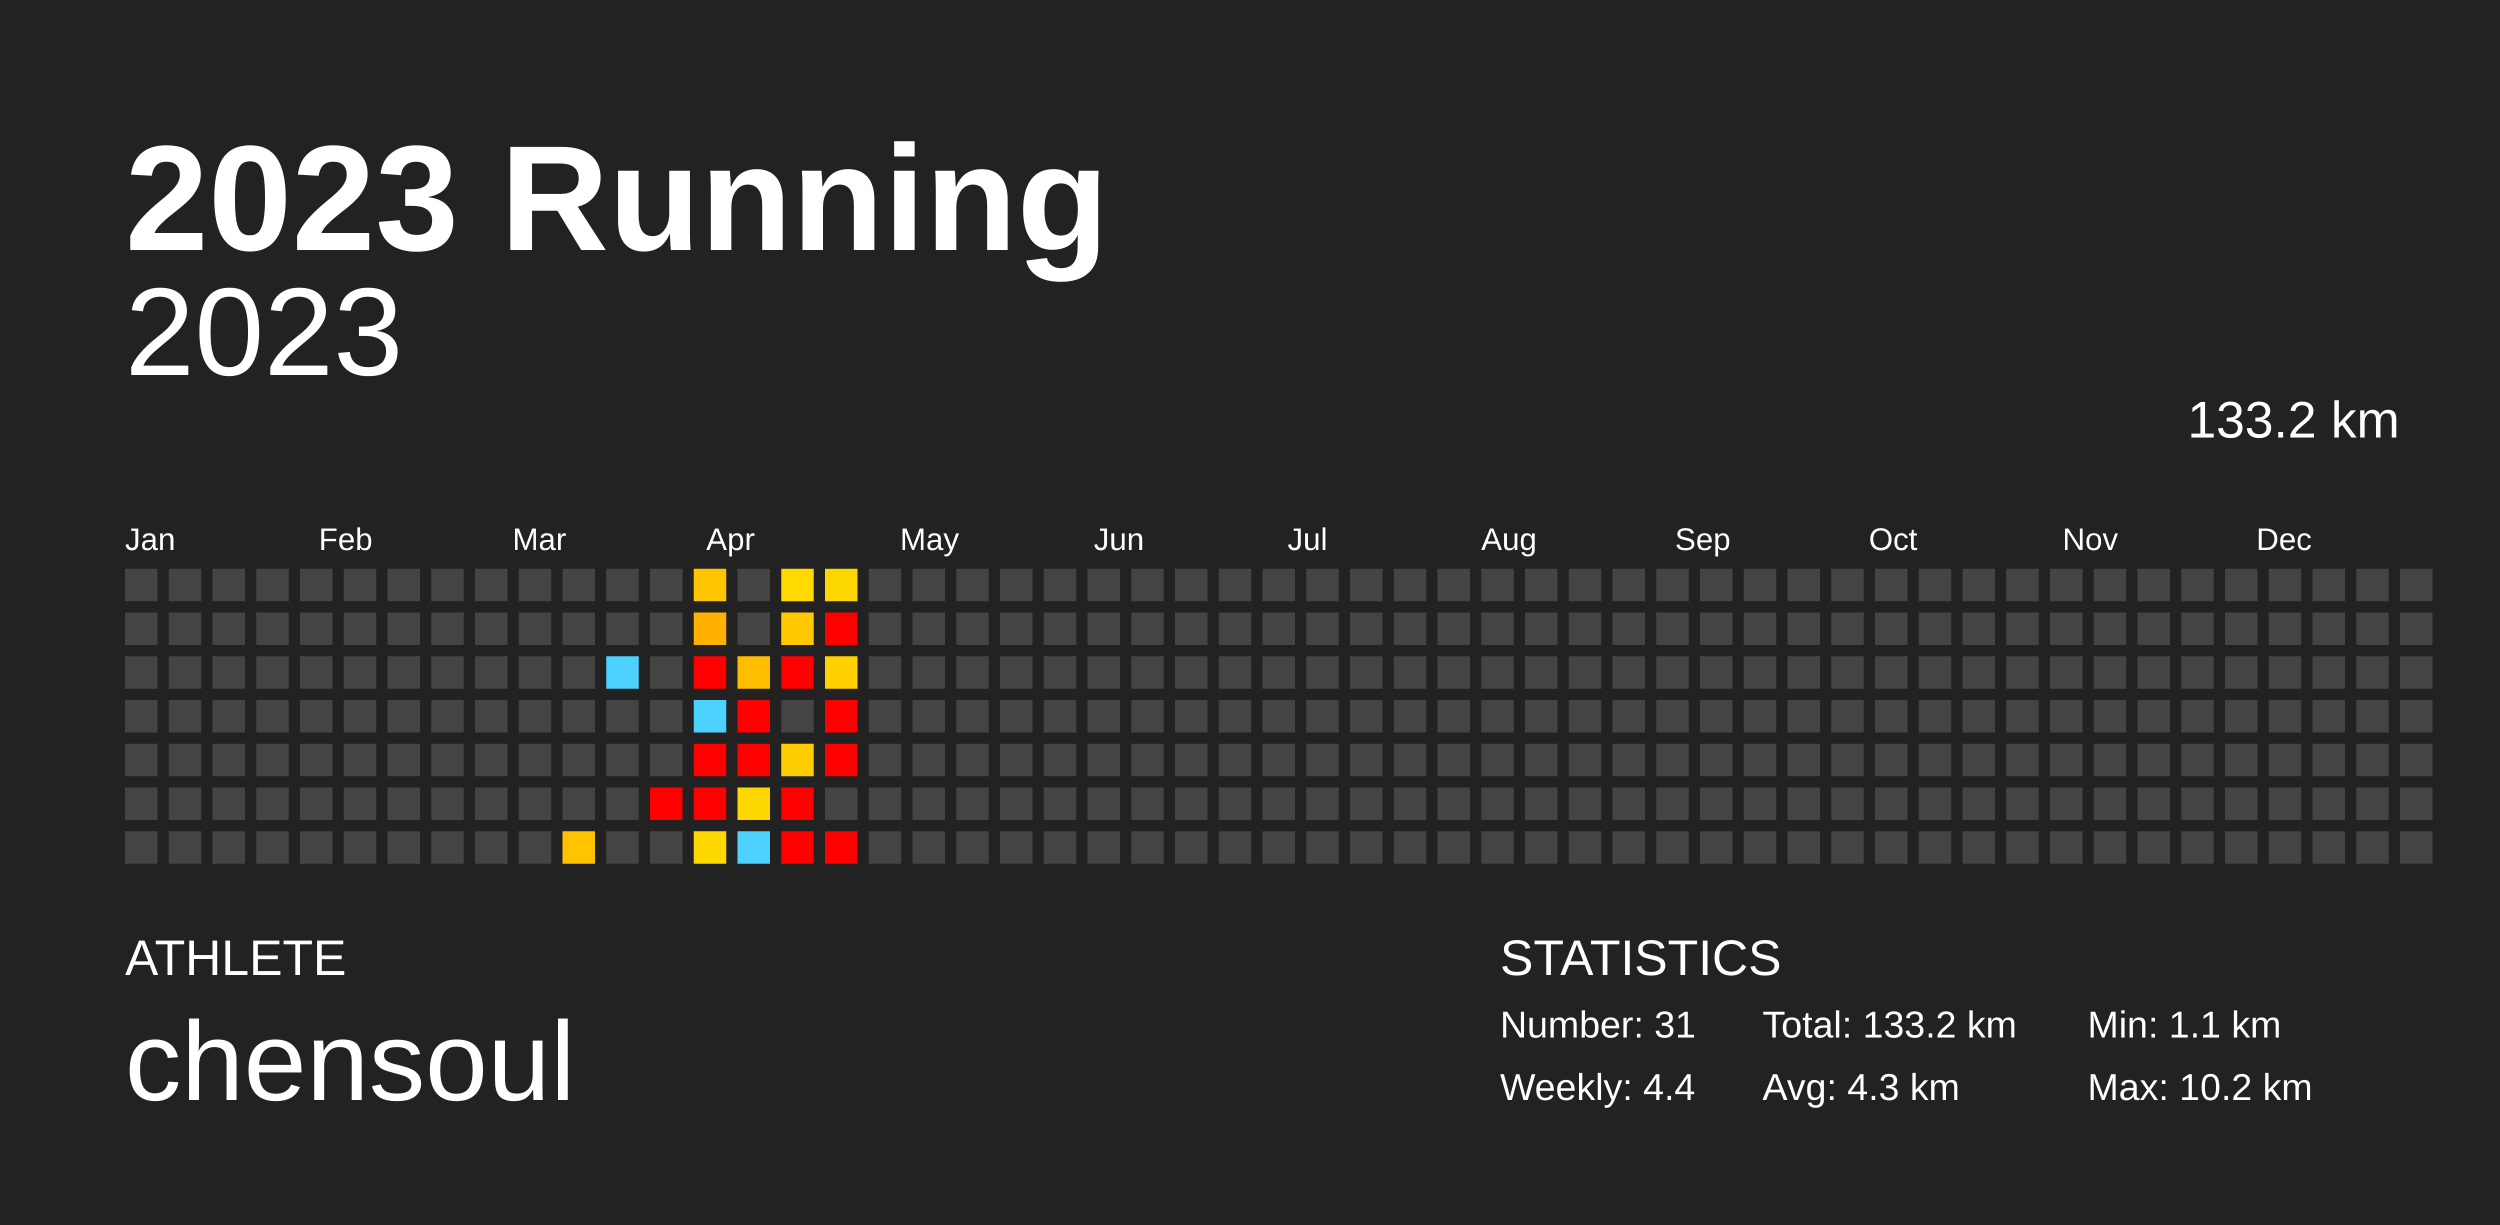
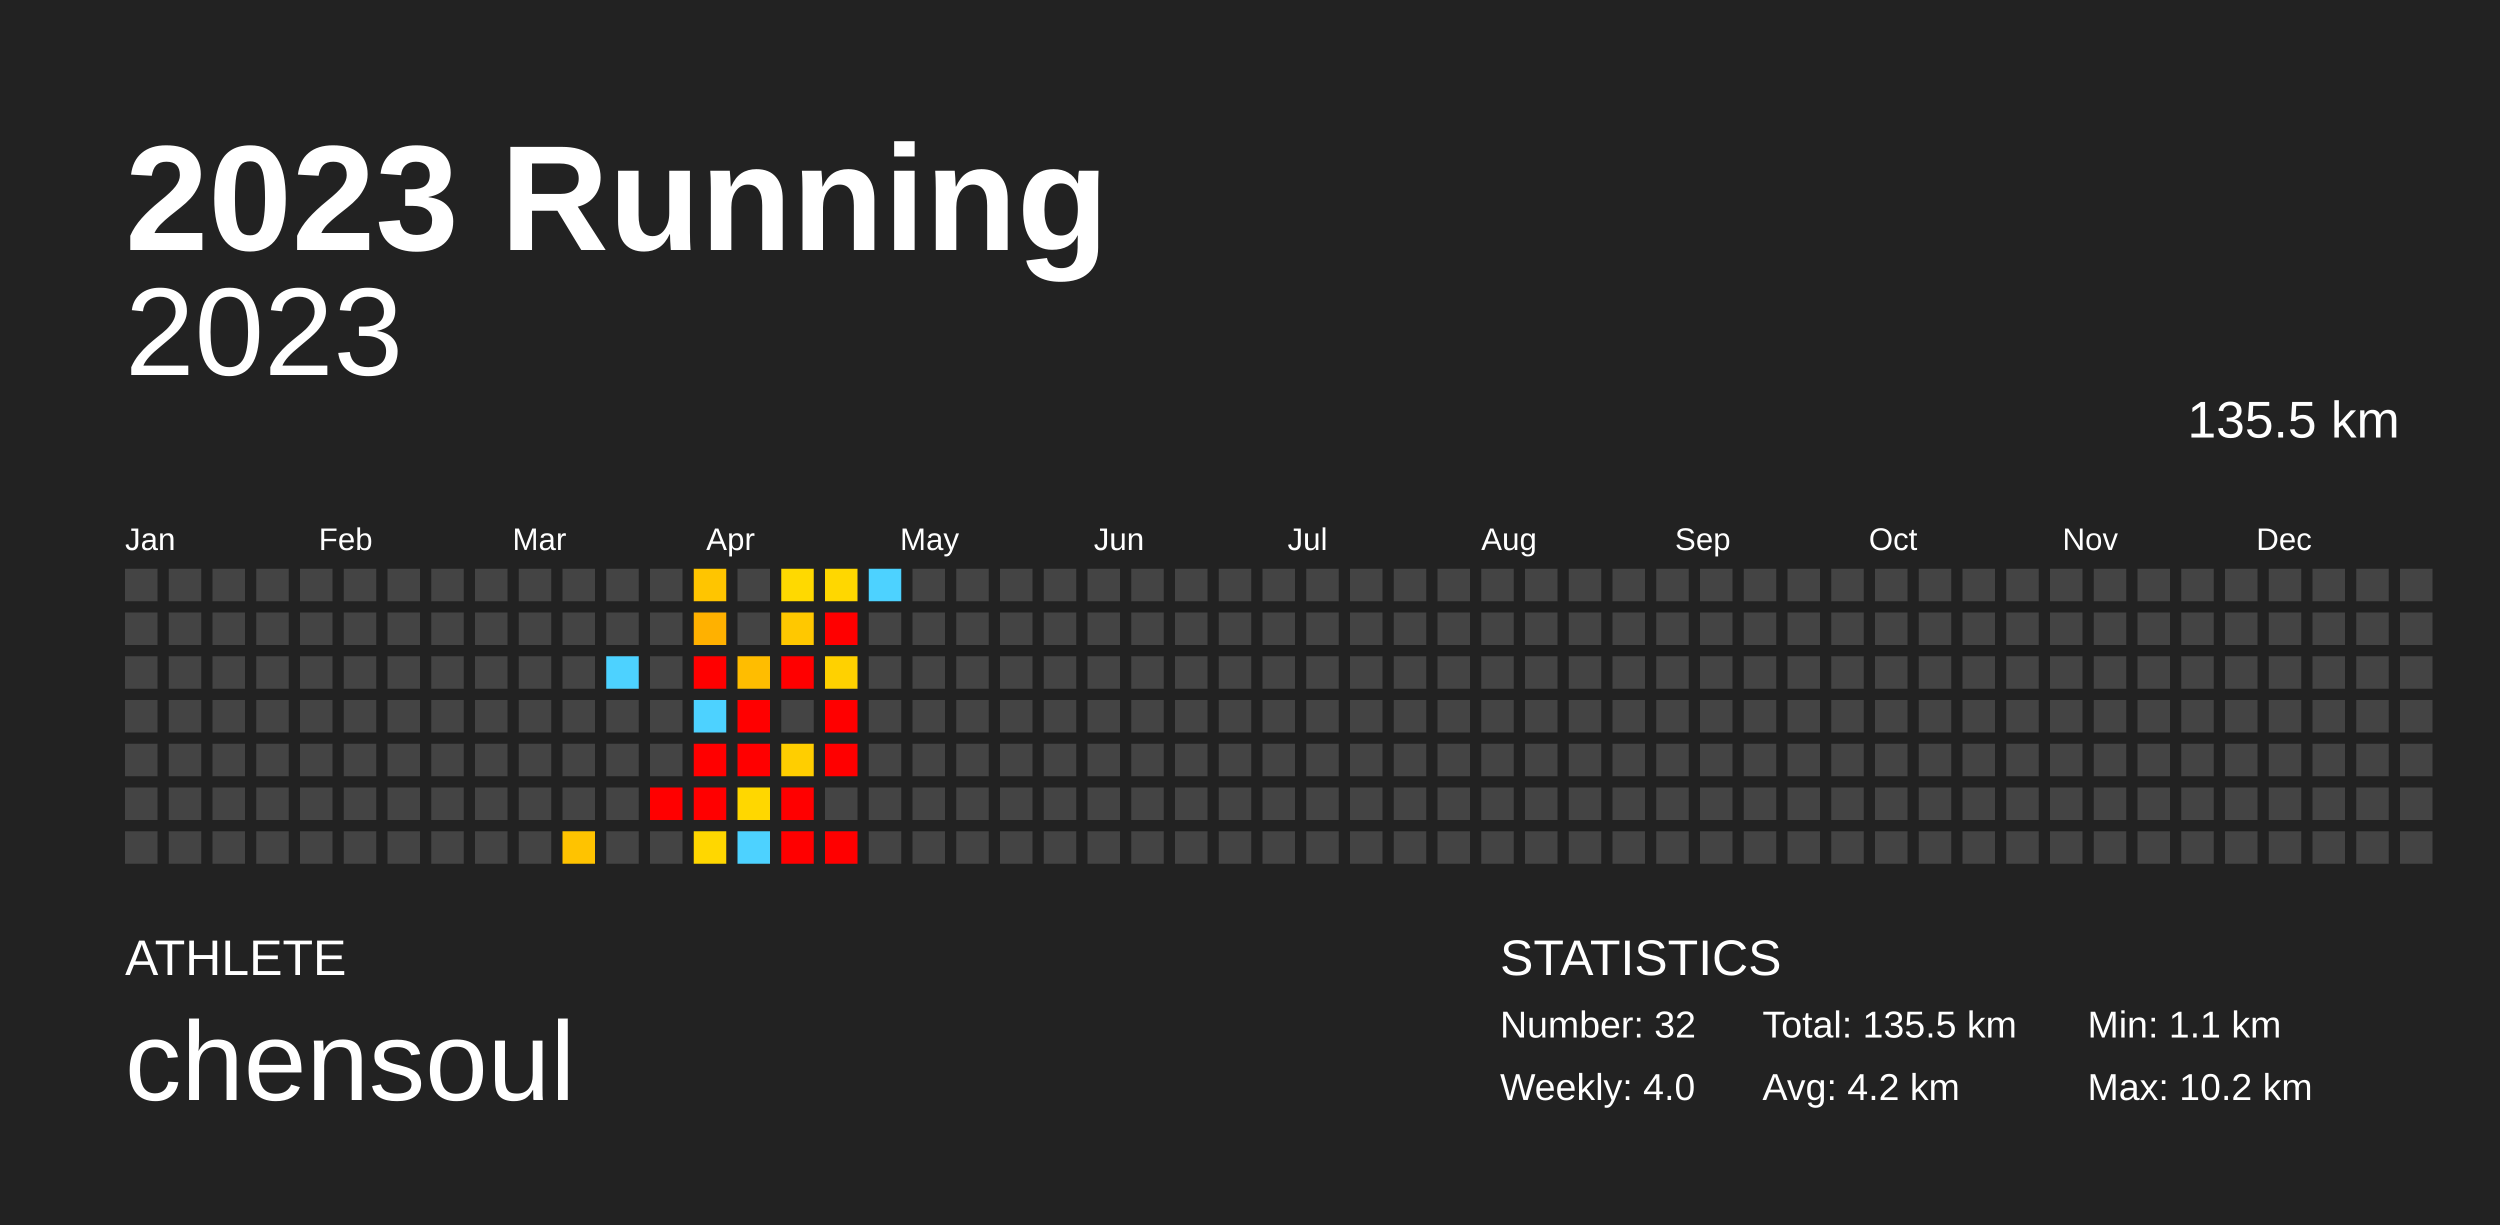
<svg xmlns="http://www.w3.org/2000/svg" baseProfile="full" height="98mm" version="1.1" viewBox="0,0,200,98" width="200mm">
  <defs />
  <rect fill="#222222" height="98" width="200" x="0" y="0" />
  <text fill="#FFFFFF" style="font-size:12px; font-family:Arial; font-weight:bold;" x="10" y="20">2023 Running</text>
  <text fill="#FFFFFF" style="font-size:4px; font-family:Arial" x="10" y="78">ATHLETE</text>
  <text fill="#FFFFFF" style="font-size:9px; font-family:Arial" x="10" y="88">chensoul</text>
  <text fill="#FFFFFF" style="font-size:4px; font-family:Arial" x="120" y="78">STATISTICS</text>
-   <text fill="#FFFFFF" style="font-size:3px; font-family:Arial" x="120" y="83">Number: 31</text>
-   <text fill="#FFFFFF" style="font-size:3px; font-family:Arial" x="120" y="88">Weekly: 4.4</text>
-   <text fill="#FFFFFF" style="font-size:3px; font-family:Arial" x="141" y="83">Total: 133.2 km</text>
-   <text fill="#FFFFFF" style="font-size:3px; font-family:Arial" x="141" y="88">Avg: 4.3 km</text>
+   <text fill="#FFFFFF" style="font-size:3px; font-family:Arial" x="120" y="83">Number: 32</text>
+   <text fill="#FFFFFF" style="font-size:3px; font-family:Arial" x="120" y="88">Weekly: 4.0</text>
+   <text fill="#FFFFFF" style="font-size:3px; font-family:Arial" x="141" y="83">Total: 135.5 km</text>
+   <text fill="#FFFFFF" style="font-size:3px; font-family:Arial" x="141" y="88">Avg: 4.2 km</text>
  <text fill="#FFFFFF" style="font-size:3px; font-family:Arial" x="167" y="83">Min: 1.1 km</text>
  <text fill="#FFFFFF" style="font-size:3px; font-family:Arial" x="167" y="88">Max: 10.2 km</text>
  <text alignment-baseline="hanging" fill="#FFFFFF" style="font-size:10.0px; font-family:Arial;" x="10" y="30">2023</text>
-   <text alignment-baseline="hanging" fill="#FFFFFF" style="font-size:4.125px; font-family:Arial;" x="175" y="35">133.2 km</text>
+   <text alignment-baseline="hanging" fill="#FFFFFF" style="font-size:4.125px; font-family:Arial;" x="175" y="35">135.5 km</text>
  <text fill="#FFFFFF" style="font-size:2.5px; font-family:Arial" x="10.0" y="44">Jan</text>
  <text fill="#FFFFFF" style="font-size:2.5px; font-family:Arial" x="25.5" y="44">Feb</text>
  <text fill="#FFFFFF" style="font-size:2.5px; font-family:Arial" x="41.0" y="44">Mar</text>
  <text fill="#FFFFFF" style="font-size:2.5px; font-family:Arial" x="56.5" y="44">Apr</text>
  <text fill="#FFFFFF" style="font-size:2.5px; font-family:Arial" x="72.0" y="44">May</text>
  <text fill="#FFFFFF" style="font-size:2.5px; font-family:Arial" x="87.5" y="44">Jun</text>
  <text fill="#FFFFFF" style="font-size:2.5px; font-family:Arial" x="103.0" y="44">Jul</text>
  <text fill="#FFFFFF" style="font-size:2.5px; font-family:Arial" x="118.5" y="44">Aug</text>
  <text fill="#FFFFFF" style="font-size:2.5px; font-family:Arial" x="134.0" y="44">Sep</text>
  <text fill="#FFFFFF" style="font-size:2.5px; font-family:Arial" x="149.5" y="44">Oct</text>
  <text fill="#FFFFFF" style="font-size:2.5px; font-family:Arial" x="165.0" y="44">Nov</text>
  <text fill="#FFFFFF" style="font-size:2.5px; font-family:Arial" x="180.5" y="44">Dec</text>
  <rect fill="#444444" height="2.6" width="2.6" x="10.0" y="45.5" />
  <rect fill="#444444" height="2.6" width="2.6" x="10.0" y="49.0" />
  <rect fill="#444444" height="2.6" width="2.6" x="10.0" y="52.5" />
  <rect fill="#444444" height="2.6" width="2.6" x="10.0" y="56.0" />
  <rect fill="#444444" height="2.6" width="2.6" x="10.0" y="59.5" />
  <rect fill="#444444" height="2.6" width="2.6" x="10.0" y="63.0" />
  <rect fill="#444444" height="2.6" width="2.6" x="10.0" y="66.5" />
  <rect fill="#444444" height="2.6" width="2.6" x="13.5" y="45.5" />
  <rect fill="#444444" height="2.6" width="2.6" x="13.5" y="49.0" />
  <rect fill="#444444" height="2.6" width="2.6" x="13.5" y="52.5" />
  <rect fill="#444444" height="2.6" width="2.6" x="13.5" y="56.0" />
  <rect fill="#444444" height="2.6" width="2.6" x="13.5" y="59.5" />
  <rect fill="#444444" height="2.6" width="2.6" x="13.5" y="63.0" />
  <rect fill="#444444" height="2.6" width="2.6" x="13.5" y="66.5" />
  <rect fill="#444444" height="2.6" width="2.6" x="17.0" y="45.5" />
  <rect fill="#444444" height="2.6" width="2.6" x="17.0" y="49.0" />
  <rect fill="#444444" height="2.6" width="2.6" x="17.0" y="52.5" />
  <rect fill="#444444" height="2.6" width="2.6" x="17.0" y="56.0" />
  <rect fill="#444444" height="2.6" width="2.6" x="17.0" y="59.5" />
  <rect fill="#444444" height="2.6" width="2.6" x="17.0" y="63.0" />
  <rect fill="#444444" height="2.6" width="2.6" x="17.0" y="66.5" />
  <rect fill="#444444" height="2.6" width="2.6" x="20.5" y="45.5" />
  <rect fill="#444444" height="2.6" width="2.6" x="20.5" y="49.0" />
  <rect fill="#444444" height="2.6" width="2.6" x="20.5" y="52.5" />
  <rect fill="#444444" height="2.6" width="2.6" x="20.5" y="56.0" />
  <rect fill="#444444" height="2.6" width="2.6" x="20.5" y="59.5" />
  <rect fill="#444444" height="2.6" width="2.6" x="20.5" y="63.0" />
  <rect fill="#444444" height="2.6" width="2.6" x="20.5" y="66.5" />
  <rect fill="#444444" height="2.6" width="2.6" x="24.0" y="45.5" />
  <rect fill="#444444" height="2.6" width="2.6" x="24.0" y="49.0" />
  <rect fill="#444444" height="2.6" width="2.6" x="24.0" y="52.5" />
  <rect fill="#444444" height="2.6" width="2.6" x="24.0" y="56.0" />
  <rect fill="#444444" height="2.6" width="2.6" x="24.0" y="59.5" />
  <rect fill="#444444" height="2.6" width="2.6" x="24.0" y="63.0" />
  <rect fill="#444444" height="2.6" width="2.6" x="24.0" y="66.5" />
  <rect fill="#444444" height="2.6" width="2.6" x="27.5" y="45.5" />
  <rect fill="#444444" height="2.6" width="2.6" x="27.5" y="49.0" />
  <rect fill="#444444" height="2.6" width="2.6" x="27.5" y="52.5" />
  <rect fill="#444444" height="2.6" width="2.6" x="27.5" y="56.0" />
  <rect fill="#444444" height="2.6" width="2.6" x="27.5" y="59.5" />
  <rect fill="#444444" height="2.6" width="2.6" x="27.5" y="63.0" />
  <rect fill="#444444" height="2.6" width="2.6" x="27.5" y="66.5" />
  <rect fill="#444444" height="2.6" width="2.6" x="31.0" y="45.5" />
  <rect fill="#444444" height="2.6" width="2.6" x="31.0" y="49.0" />
  <rect fill="#444444" height="2.6" width="2.6" x="31.0" y="52.5" />
  <rect fill="#444444" height="2.6" width="2.6" x="31.0" y="56.0" />
  <rect fill="#444444" height="2.6" width="2.6" x="31.0" y="59.5" />
  <rect fill="#444444" height="2.6" width="2.6" x="31.0" y="63.0" />
  <rect fill="#444444" height="2.6" width="2.6" x="31.0" y="66.5" />
  <rect fill="#444444" height="2.6" width="2.6" x="34.5" y="45.5" />
  <rect fill="#444444" height="2.6" width="2.6" x="34.5" y="49.0" />
  <rect fill="#444444" height="2.6" width="2.6" x="34.5" y="52.5" />
  <rect fill="#444444" height="2.6" width="2.6" x="34.5" y="56.0" />
  <rect fill="#444444" height="2.6" width="2.6" x="34.5" y="59.5" />
  <rect fill="#444444" height="2.6" width="2.6" x="34.5" y="63.0" />
  <rect fill="#444444" height="2.6" width="2.6" x="34.5" y="66.5" />
  <rect fill="#444444" height="2.6" width="2.6" x="38.0" y="45.5" />
  <rect fill="#444444" height="2.6" width="2.6" x="38.0" y="49.0" />
  <rect fill="#444444" height="2.6" width="2.6" x="38.0" y="52.5" />
  <rect fill="#444444" height="2.6" width="2.6" x="38.0" y="56.0" />
  <rect fill="#444444" height="2.6" width="2.6" x="38.0" y="59.5" />
  <rect fill="#444444" height="2.6" width="2.6" x="38.0" y="63.0" />
  <rect fill="#444444" height="2.6" width="2.6" x="38.0" y="66.5" />
  <rect fill="#444444" height="2.6" width="2.6" x="41.5" y="45.5" />
  <rect fill="#444444" height="2.6" width="2.6" x="41.5" y="49.0" />
  <rect fill="#444444" height="2.6" width="2.6" x="41.5" y="52.5" />
  <rect fill="#444444" height="2.6" width="2.6" x="41.5" y="56.0" />
  <rect fill="#444444" height="2.6" width="2.6" x="41.5" y="59.5" />
  <rect fill="#444444" height="2.6" width="2.6" x="41.5" y="63.0" />
  <rect fill="#444444" height="2.6" width="2.6" x="41.5" y="66.5" />
  <rect fill="#444444" height="2.6" width="2.6" x="45.0" y="45.5" />
  <rect fill="#444444" height="2.6" width="2.6" x="45.0" y="49.0" />
  <rect fill="#444444" height="2.6" width="2.6" x="45.0" y="52.5" />
  <rect fill="#444444" height="2.6" width="2.6" x="45.0" y="56.0" />
  <rect fill="#444444" height="2.6" width="2.6" x="45.0" y="59.5" />
  <rect fill="#444444" height="2.6" width="2.6" x="45.0" y="63.0" />
  <rect fill="#ffc300" height="2.6" width="2.6" x="45.0" y="66.5" />
  <rect fill="#444444" height="2.6" width="2.6" x="48.5" y="45.5" />
  <rect fill="#444444" height="2.6" width="2.6" x="48.5" y="49.0" />
  <rect fill="#4dd2ff" height="2.6" width="2.6" x="48.5" y="52.5" />
  <rect fill="#444444" height="2.6" width="2.6" x="48.5" y="56.0" />
  <rect fill="#444444" height="2.6" width="2.6" x="48.5" y="59.5" />
  <rect fill="#444444" height="2.6" width="2.6" x="48.5" y="63.0" />
  <rect fill="#444444" height="2.6" width="2.6" x="48.5" y="66.5" />
  <rect fill="#444444" height="2.6" width="2.6" x="52.0" y="45.5" />
  <rect fill="#444444" height="2.6" width="2.6" x="52.0" y="49.0" />
  <rect fill="#444444" height="2.6" width="2.6" x="52.0" y="52.5" />
  <rect fill="#444444" height="2.6" width="2.6" x="52.0" y="56.0" />
  <rect fill="#444444" height="2.6" width="2.6" x="52.0" y="59.5" />
  <rect fill="red" height="2.6" width="2.6" x="52.0" y="63.0" />
  <rect fill="#444444" height="2.6" width="2.6" x="52.0" y="66.5" />
  <rect fill="#ffc500" height="2.6" width="2.6" x="55.5" y="45.5" />
  <rect fill="#ffb100" height="2.6" width="2.6" x="55.5" y="49.0" />
  <rect fill="red" height="2.6" width="2.6" x="55.5" y="52.5" />
  <rect fill="#4dd2ff" height="2.6" width="2.6" x="55.5" y="56.0" />
  <rect fill="red" height="2.6" width="2.6" x="55.5" y="59.5" />
  <rect fill="red" height="2.6" width="2.6" x="55.5" y="63.0" />
  <rect fill="#ffd700" height="2.6" width="2.6" x="55.5" y="66.5" />
  <rect fill="#444444" height="2.6" width="2.6" x="59.0" y="45.5" />
  <rect fill="#444444" height="2.6" width="2.6" x="59.0" y="49.0" />
  <rect fill="#ffbd00" height="2.6" width="2.6" x="59.0" y="52.5" />
  <rect fill="red" height="2.6" width="2.6" x="59.0" y="56.0" />
  <rect fill="red" height="2.6" width="2.6" x="59.0" y="59.5" />
  <rect fill="#ffd700" height="2.6" width="2.6" x="59.0" y="63.0" />
  <rect fill="#4dd2ff" height="2.6" width="2.6" x="59.0" y="66.5" />
  <rect fill="#ffd900" height="2.6" width="2.6" x="62.5" y="45.5" />
  <rect fill="#ffc800" height="2.6" width="2.6" x="62.5" y="49.0" />
  <rect fill="red" height="2.6" width="2.6" x="62.5" y="52.5" />
  <rect fill="#444444" height="2.6" width="2.6" x="62.5" y="56.0" />
  <rect fill="#ffce00" height="2.6" width="2.6" x="62.5" y="59.5" />
  <rect fill="red" height="2.6" width="2.6" x="62.5" y="63.0" />
  <rect fill="red" height="2.6" width="2.6" x="62.5" y="66.5" />
  <rect fill="#ffd700" height="2.6" width="2.6" x="66.0" y="45.5" />
  <rect fill="red" height="2.6" width="2.6" x="66.0" y="49.0" />
  <rect fill="#ffd100" height="2.6" width="2.6" x="66.0" y="52.5" />
  <rect fill="red" height="2.6" width="2.6" x="66.0" y="56.0" />
  <rect fill="red" height="2.6" width="2.6" x="66.0" y="59.5" />
  <rect fill="#444444" height="2.6" width="2.6" x="66.0" y="63.0" />
  <rect fill="red" height="2.6" width="2.6" x="66.0" y="66.5" />
-   <rect fill="#444444" height="2.6" width="2.6" x="69.5" y="45.5" />
+   <rect fill="#4dd2ff" height="2.6" width="2.6" x="69.5" y="45.5" />
  <rect fill="#444444" height="2.6" width="2.6" x="69.5" y="49.0" />
  <rect fill="#444444" height="2.6" width="2.6" x="69.5" y="52.5" />
  <rect fill="#444444" height="2.6" width="2.6" x="69.5" y="56.0" />
  <rect fill="#444444" height="2.6" width="2.6" x="69.5" y="59.5" />
  <rect fill="#444444" height="2.6" width="2.6" x="69.5" y="63.0" />
  <rect fill="#444444" height="2.6" width="2.6" x="69.5" y="66.5" />
  <rect fill="#444444" height="2.6" width="2.6" x="73.0" y="45.5" />
  <rect fill="#444444" height="2.6" width="2.6" x="73.0" y="49.0" />
  <rect fill="#444444" height="2.6" width="2.6" x="73.0" y="52.5" />
  <rect fill="#444444" height="2.6" width="2.6" x="73.0" y="56.0" />
  <rect fill="#444444" height="2.6" width="2.6" x="73.0" y="59.5" />
  <rect fill="#444444" height="2.6" width="2.6" x="73.0" y="63.0" />
  <rect fill="#444444" height="2.6" width="2.6" x="73.0" y="66.5" />
  <rect fill="#444444" height="2.6" width="2.6" x="76.5" y="45.5" />
  <rect fill="#444444" height="2.6" width="2.6" x="76.5" y="49.0" />
  <rect fill="#444444" height="2.6" width="2.6" x="76.5" y="52.5" />
  <rect fill="#444444" height="2.6" width="2.6" x="76.5" y="56.0" />
  <rect fill="#444444" height="2.6" width="2.6" x="76.5" y="59.5" />
  <rect fill="#444444" height="2.6" width="2.6" x="76.5" y="63.0" />
  <rect fill="#444444" height="2.6" width="2.6" x="76.5" y="66.5" />
  <rect fill="#444444" height="2.6" width="2.6" x="80.0" y="45.5" />
  <rect fill="#444444" height="2.6" width="2.6" x="80.0" y="49.0" />
  <rect fill="#444444" height="2.6" width="2.6" x="80.0" y="52.5" />
  <rect fill="#444444" height="2.6" width="2.6" x="80.0" y="56.0" />
  <rect fill="#444444" height="2.6" width="2.6" x="80.0" y="59.5" />
  <rect fill="#444444" height="2.6" width="2.6" x="80.0" y="63.0" />
  <rect fill="#444444" height="2.6" width="2.6" x="80.0" y="66.5" />
  <rect fill="#444444" height="2.6" width="2.6" x="83.5" y="45.5" />
  <rect fill="#444444" height="2.6" width="2.6" x="83.5" y="49.0" />
  <rect fill="#444444" height="2.6" width="2.6" x="83.5" y="52.5" />
  <rect fill="#444444" height="2.6" width="2.6" x="83.5" y="56.0" />
  <rect fill="#444444" height="2.6" width="2.6" x="83.5" y="59.5" />
  <rect fill="#444444" height="2.6" width="2.6" x="83.5" y="63.0" />
  <rect fill="#444444" height="2.6" width="2.6" x="83.5" y="66.5" />
  <rect fill="#444444" height="2.6" width="2.6" x="87.0" y="45.5" />
  <rect fill="#444444" height="2.6" width="2.6" x="87.0" y="49.0" />
  <rect fill="#444444" height="2.6" width="2.6" x="87.0" y="52.5" />
  <rect fill="#444444" height="2.6" width="2.6" x="87.0" y="56.0" />
  <rect fill="#444444" height="2.6" width="2.6" x="87.0" y="59.5" />
  <rect fill="#444444" height="2.6" width="2.6" x="87.0" y="63.0" />
  <rect fill="#444444" height="2.6" width="2.6" x="87.0" y="66.5" />
  <rect fill="#444444" height="2.6" width="2.6" x="90.5" y="45.5" />
  <rect fill="#444444" height="2.6" width="2.6" x="90.5" y="49.0" />
  <rect fill="#444444" height="2.6" width="2.6" x="90.5" y="52.5" />
  <rect fill="#444444" height="2.6" width="2.6" x="90.5" y="56.0" />
  <rect fill="#444444" height="2.6" width="2.6" x="90.5" y="59.5" />
  <rect fill="#444444" height="2.6" width="2.6" x="90.5" y="63.0" />
  <rect fill="#444444" height="2.6" width="2.6" x="90.5" y="66.5" />
  <rect fill="#444444" height="2.6" width="2.6" x="94.0" y="45.5" />
  <rect fill="#444444" height="2.6" width="2.6" x="94.0" y="49.0" />
  <rect fill="#444444" height="2.6" width="2.6" x="94.0" y="52.5" />
  <rect fill="#444444" height="2.6" width="2.6" x="94.0" y="56.0" />
  <rect fill="#444444" height="2.6" width="2.6" x="94.0" y="59.5" />
  <rect fill="#444444" height="2.6" width="2.6" x="94.0" y="63.0" />
  <rect fill="#444444" height="2.6" width="2.6" x="94.0" y="66.5" />
  <rect fill="#444444" height="2.6" width="2.6" x="97.5" y="45.5" />
  <rect fill="#444444" height="2.6" width="2.6" x="97.5" y="49.0" />
  <rect fill="#444444" height="2.6" width="2.6" x="97.5" y="52.5" />
  <rect fill="#444444" height="2.6" width="2.6" x="97.5" y="56.0" />
  <rect fill="#444444" height="2.6" width="2.6" x="97.5" y="59.5" />
  <rect fill="#444444" height="2.6" width="2.6" x="97.5" y="63.0" />
  <rect fill="#444444" height="2.6" width="2.6" x="97.5" y="66.5" />
  <rect fill="#444444" height="2.6" width="2.6" x="101.0" y="45.5" />
  <rect fill="#444444" height="2.6" width="2.6" x="101.0" y="49.0" />
  <rect fill="#444444" height="2.6" width="2.6" x="101.0" y="52.5" />
  <rect fill="#444444" height="2.6" width="2.6" x="101.0" y="56.0" />
  <rect fill="#444444" height="2.6" width="2.6" x="101.0" y="59.5" />
  <rect fill="#444444" height="2.6" width="2.6" x="101.0" y="63.0" />
  <rect fill="#444444" height="2.6" width="2.6" x="101.0" y="66.5" />
  <rect fill="#444444" height="2.6" width="2.6" x="104.5" y="45.5" />
  <rect fill="#444444" height="2.6" width="2.6" x="104.5" y="49.0" />
  <rect fill="#444444" height="2.6" width="2.6" x="104.5" y="52.5" />
  <rect fill="#444444" height="2.6" width="2.6" x="104.5" y="56.0" />
  <rect fill="#444444" height="2.6" width="2.6" x="104.5" y="59.5" />
  <rect fill="#444444" height="2.6" width="2.6" x="104.5" y="63.0" />
  <rect fill="#444444" height="2.6" width="2.6" x="104.5" y="66.5" />
  <rect fill="#444444" height="2.6" width="2.6" x="108.0" y="45.5" />
  <rect fill="#444444" height="2.6" width="2.6" x="108.0" y="49.0" />
  <rect fill="#444444" height="2.6" width="2.6" x="108.0" y="52.5" />
  <rect fill="#444444" height="2.6" width="2.6" x="108.0" y="56.0" />
  <rect fill="#444444" height="2.6" width="2.6" x="108.0" y="59.5" />
  <rect fill="#444444" height="2.6" width="2.6" x="108.0" y="63.0" />
  <rect fill="#444444" height="2.6" width="2.6" x="108.0" y="66.5" />
  <rect fill="#444444" height="2.6" width="2.6" x="111.5" y="45.5" />
  <rect fill="#444444" height="2.6" width="2.6" x="111.5" y="49.0" />
  <rect fill="#444444" height="2.6" width="2.6" x="111.5" y="52.5" />
  <rect fill="#444444" height="2.6" width="2.6" x="111.5" y="56.0" />
  <rect fill="#444444" height="2.6" width="2.6" x="111.5" y="59.5" />
  <rect fill="#444444" height="2.6" width="2.6" x="111.5" y="63.0" />
  <rect fill="#444444" height="2.6" width="2.6" x="111.5" y="66.5" />
  <rect fill="#444444" height="2.6" width="2.6" x="115.0" y="45.5" />
  <rect fill="#444444" height="2.6" width="2.6" x="115.0" y="49.0" />
  <rect fill="#444444" height="2.6" width="2.6" x="115.0" y="52.5" />
  <rect fill="#444444" height="2.6" width="2.6" x="115.0" y="56.0" />
  <rect fill="#444444" height="2.6" width="2.6" x="115.0" y="59.5" />
  <rect fill="#444444" height="2.6" width="2.6" x="115.0" y="63.0" />
  <rect fill="#444444" height="2.6" width="2.6" x="115.0" y="66.5" />
  <rect fill="#444444" height="2.6" width="2.6" x="118.5" y="45.5" />
  <rect fill="#444444" height="2.6" width="2.6" x="118.5" y="49.0" />
  <rect fill="#444444" height="2.6" width="2.6" x="118.5" y="52.5" />
  <rect fill="#444444" height="2.6" width="2.6" x="118.5" y="56.0" />
  <rect fill="#444444" height="2.6" width="2.6" x="118.5" y="59.5" />
  <rect fill="#444444" height="2.6" width="2.6" x="118.5" y="63.0" />
  <rect fill="#444444" height="2.6" width="2.6" x="118.5" y="66.5" />
  <rect fill="#444444" height="2.6" width="2.6" x="122.0" y="45.5" />
  <rect fill="#444444" height="2.6" width="2.6" x="122.0" y="49.0" />
  <rect fill="#444444" height="2.6" width="2.6" x="122.0" y="52.5" />
  <rect fill="#444444" height="2.6" width="2.6" x="122.0" y="56.0" />
  <rect fill="#444444" height="2.6" width="2.6" x="122.0" y="59.5" />
  <rect fill="#444444" height="2.6" width="2.6" x="122.0" y="63.0" />
  <rect fill="#444444" height="2.6" width="2.6" x="122.0" y="66.5" />
  <rect fill="#444444" height="2.6" width="2.6" x="125.5" y="45.5" />
  <rect fill="#444444" height="2.6" width="2.6" x="125.5" y="49.0" />
  <rect fill="#444444" height="2.6" width="2.6" x="125.5" y="52.5" />
  <rect fill="#444444" height="2.6" width="2.6" x="125.5" y="56.0" />
  <rect fill="#444444" height="2.6" width="2.6" x="125.5" y="59.5" />
  <rect fill="#444444" height="2.6" width="2.6" x="125.5" y="63.0" />
  <rect fill="#444444" height="2.6" width="2.6" x="125.5" y="66.5" />
  <rect fill="#444444" height="2.6" width="2.6" x="129.0" y="45.5" />
  <rect fill="#444444" height="2.6" width="2.6" x="129.0" y="49.0" />
  <rect fill="#444444" height="2.6" width="2.6" x="129.0" y="52.5" />
  <rect fill="#444444" height="2.6" width="2.6" x="129.0" y="56.0" />
  <rect fill="#444444" height="2.6" width="2.6" x="129.0" y="59.5" />
  <rect fill="#444444" height="2.6" width="2.6" x="129.0" y="63.0" />
  <rect fill="#444444" height="2.6" width="2.6" x="129.0" y="66.5" />
  <rect fill="#444444" height="2.6" width="2.6" x="132.5" y="45.5" />
  <rect fill="#444444" height="2.6" width="2.6" x="132.5" y="49.0" />
  <rect fill="#444444" height="2.6" width="2.6" x="132.5" y="52.5" />
  <rect fill="#444444" height="2.6" width="2.6" x="132.5" y="56.0" />
  <rect fill="#444444" height="2.6" width="2.6" x="132.5" y="59.5" />
  <rect fill="#444444" height="2.6" width="2.6" x="132.5" y="63.0" />
  <rect fill="#444444" height="2.6" width="2.6" x="132.5" y="66.5" />
  <rect fill="#444444" height="2.6" width="2.6" x="136.0" y="45.5" />
  <rect fill="#444444" height="2.6" width="2.6" x="136.0" y="49.0" />
  <rect fill="#444444" height="2.6" width="2.6" x="136.0" y="52.5" />
  <rect fill="#444444" height="2.6" width="2.6" x="136.0" y="56.0" />
  <rect fill="#444444" height="2.6" width="2.6" x="136.0" y="59.5" />
  <rect fill="#444444" height="2.6" width="2.6" x="136.0" y="63.0" />
  <rect fill="#444444" height="2.6" width="2.6" x="136.0" y="66.5" />
  <rect fill="#444444" height="2.6" width="2.6" x="139.5" y="45.5" />
  <rect fill="#444444" height="2.6" width="2.6" x="139.5" y="49.0" />
  <rect fill="#444444" height="2.6" width="2.6" x="139.5" y="52.5" />
  <rect fill="#444444" height="2.6" width="2.6" x="139.5" y="56.0" />
  <rect fill="#444444" height="2.6" width="2.6" x="139.5" y="59.5" />
  <rect fill="#444444" height="2.6" width="2.6" x="139.5" y="63.0" />
  <rect fill="#444444" height="2.6" width="2.6" x="139.5" y="66.5" />
  <rect fill="#444444" height="2.6" width="2.6" x="143.0" y="45.5" />
  <rect fill="#444444" height="2.6" width="2.6" x="143.0" y="49.0" />
  <rect fill="#444444" height="2.6" width="2.6" x="143.0" y="52.5" />
  <rect fill="#444444" height="2.6" width="2.6" x="143.0" y="56.0" />
  <rect fill="#444444" height="2.6" width="2.6" x="143.0" y="59.5" />
  <rect fill="#444444" height="2.6" width="2.6" x="143.0" y="63.0" />
  <rect fill="#444444" height="2.6" width="2.6" x="143.0" y="66.5" />
  <rect fill="#444444" height="2.6" width="2.6" x="146.5" y="45.5" />
  <rect fill="#444444" height="2.6" width="2.6" x="146.5" y="49.0" />
  <rect fill="#444444" height="2.6" width="2.6" x="146.5" y="52.5" />
  <rect fill="#444444" height="2.6" width="2.6" x="146.5" y="56.0" />
  <rect fill="#444444" height="2.6" width="2.6" x="146.5" y="59.5" />
  <rect fill="#444444" height="2.6" width="2.6" x="146.5" y="63.0" />
  <rect fill="#444444" height="2.6" width="2.6" x="146.5" y="66.5" />
  <rect fill="#444444" height="2.6" width="2.6" x="150.0" y="45.5" />
  <rect fill="#444444" height="2.6" width="2.6" x="150.0" y="49.0" />
  <rect fill="#444444" height="2.6" width="2.6" x="150.0" y="52.5" />
  <rect fill="#444444" height="2.6" width="2.6" x="150.0" y="56.0" />
  <rect fill="#444444" height="2.6" width="2.6" x="150.0" y="59.5" />
  <rect fill="#444444" height="2.6" width="2.6" x="150.0" y="63.0" />
  <rect fill="#444444" height="2.6" width="2.6" x="150.0" y="66.5" />
  <rect fill="#444444" height="2.6" width="2.6" x="153.5" y="45.5" />
  <rect fill="#444444" height="2.6" width="2.6" x="153.5" y="49.0" />
  <rect fill="#444444" height="2.6" width="2.6" x="153.5" y="52.5" />
  <rect fill="#444444" height="2.6" width="2.6" x="153.5" y="56.0" />
  <rect fill="#444444" height="2.6" width="2.6" x="153.5" y="59.5" />
  <rect fill="#444444" height="2.6" width="2.6" x="153.5" y="63.0" />
  <rect fill="#444444" height="2.6" width="2.6" x="153.5" y="66.5" />
  <rect fill="#444444" height="2.6" width="2.6" x="157.0" y="45.5" />
  <rect fill="#444444" height="2.6" width="2.6" x="157.0" y="49.0" />
  <rect fill="#444444" height="2.6" width="2.6" x="157.0" y="52.5" />
  <rect fill="#444444" height="2.6" width="2.6" x="157.0" y="56.0" />
  <rect fill="#444444" height="2.6" width="2.6" x="157.0" y="59.5" />
  <rect fill="#444444" height="2.6" width="2.6" x="157.0" y="63.0" />
  <rect fill="#444444" height="2.6" width="2.6" x="157.0" y="66.5" />
  <rect fill="#444444" height="2.6" width="2.6" x="160.5" y="45.5" />
  <rect fill="#444444" height="2.6" width="2.6" x="160.5" y="49.0" />
  <rect fill="#444444" height="2.6" width="2.6" x="160.5" y="52.5" />
  <rect fill="#444444" height="2.6" width="2.6" x="160.5" y="56.0" />
  <rect fill="#444444" height="2.6" width="2.6" x="160.5" y="59.5" />
  <rect fill="#444444" height="2.6" width="2.6" x="160.5" y="63.0" />
  <rect fill="#444444" height="2.6" width="2.6" x="160.5" y="66.5" />
  <rect fill="#444444" height="2.6" width="2.6" x="164.0" y="45.5" />
  <rect fill="#444444" height="2.6" width="2.6" x="164.0" y="49.0" />
  <rect fill="#444444" height="2.6" width="2.6" x="164.0" y="52.5" />
  <rect fill="#444444" height="2.6" width="2.6" x="164.0" y="56.0" />
  <rect fill="#444444" height="2.6" width="2.6" x="164.0" y="59.5" />
  <rect fill="#444444" height="2.6" width="2.6" x="164.0" y="63.0" />
  <rect fill="#444444" height="2.6" width="2.6" x="164.0" y="66.5" />
  <rect fill="#444444" height="2.6" width="2.6" x="167.5" y="45.5" />
  <rect fill="#444444" height="2.6" width="2.6" x="167.5" y="49.0" />
  <rect fill="#444444" height="2.6" width="2.6" x="167.5" y="52.5" />
  <rect fill="#444444" height="2.6" width="2.6" x="167.5" y="56.0" />
  <rect fill="#444444" height="2.6" width="2.6" x="167.5" y="59.5" />
  <rect fill="#444444" height="2.6" width="2.6" x="167.5" y="63.0" />
  <rect fill="#444444" height="2.6" width="2.6" x="167.5" y="66.5" />
  <rect fill="#444444" height="2.6" width="2.6" x="171.0" y="45.5" />
  <rect fill="#444444" height="2.6" width="2.6" x="171.0" y="49.0" />
  <rect fill="#444444" height="2.6" width="2.6" x="171.0" y="52.5" />
  <rect fill="#444444" height="2.6" width="2.6" x="171.0" y="56.0" />
  <rect fill="#444444" height="2.6" width="2.6" x="171.0" y="59.5" />
  <rect fill="#444444" height="2.6" width="2.6" x="171.0" y="63.0" />
  <rect fill="#444444" height="2.6" width="2.6" x="171.0" y="66.5" />
  <rect fill="#444444" height="2.6" width="2.6" x="174.5" y="45.5" />
  <rect fill="#444444" height="2.6" width="2.6" x="174.5" y="49.0" />
  <rect fill="#444444" height="2.6" width="2.6" x="174.5" y="52.5" />
  <rect fill="#444444" height="2.6" width="2.6" x="174.5" y="56.0" />
  <rect fill="#444444" height="2.6" width="2.6" x="174.5" y="59.5" />
  <rect fill="#444444" height="2.6" width="2.6" x="174.5" y="63.0" />
  <rect fill="#444444" height="2.6" width="2.6" x="174.5" y="66.5" />
  <rect fill="#444444" height="2.6" width="2.6" x="178.0" y="45.5" />
  <rect fill="#444444" height="2.6" width="2.6" x="178.0" y="49.0" />
  <rect fill="#444444" height="2.6" width="2.6" x="178.0" y="52.5" />
  <rect fill="#444444" height="2.6" width="2.6" x="178.0" y="56.0" />
  <rect fill="#444444" height="2.6" width="2.6" x="178.0" y="59.5" />
  <rect fill="#444444" height="2.6" width="2.6" x="178.0" y="63.0" />
  <rect fill="#444444" height="2.6" width="2.6" x="178.0" y="66.5" />
  <rect fill="#444444" height="2.6" width="2.6" x="181.5" y="45.5" />
  <rect fill="#444444" height="2.6" width="2.6" x="181.5" y="49.0" />
  <rect fill="#444444" height="2.6" width="2.6" x="181.5" y="52.5" />
  <rect fill="#444444" height="2.6" width="2.6" x="181.5" y="56.0" />
  <rect fill="#444444" height="2.6" width="2.6" x="181.5" y="59.5" />
  <rect fill="#444444" height="2.6" width="2.6" x="181.5" y="63.0" />
  <rect fill="#444444" height="2.6" width="2.6" x="181.5" y="66.5" />
  <rect fill="#444444" height="2.6" width="2.6" x="185.0" y="45.5" />
  <rect fill="#444444" height="2.6" width="2.6" x="185.0" y="49.0" />
  <rect fill="#444444" height="2.6" width="2.6" x="185.0" y="52.5" />
  <rect fill="#444444" height="2.6" width="2.6" x="185.0" y="56.0" />
  <rect fill="#444444" height="2.6" width="2.6" x="185.0" y="59.5" />
  <rect fill="#444444" height="2.6" width="2.6" x="185.0" y="63.0" />
  <rect fill="#444444" height="2.6" width="2.6" x="185.0" y="66.5" />
  <rect fill="#444444" height="2.6" width="2.6" x="188.5" y="45.5" />
  <rect fill="#444444" height="2.6" width="2.6" x="188.5" y="49.0" />
  <rect fill="#444444" height="2.6" width="2.6" x="188.5" y="52.5" />
  <rect fill="#444444" height="2.6" width="2.6" x="188.5" y="56.0" />
  <rect fill="#444444" height="2.6" width="2.6" x="188.5" y="59.5" />
  <rect fill="#444444" height="2.6" width="2.6" x="188.5" y="63.0" />
  <rect fill="#444444" height="2.6" width="2.6" x="188.5" y="66.5" />
  <rect fill="#444444" height="2.6" width="2.6" x="192.0" y="45.5" />
  <rect fill="#444444" height="2.6" width="2.6" x="192.0" y="49.0" />
  <rect fill="#444444" height="2.6" width="2.6" x="192.0" y="52.5" />
  <rect fill="#444444" height="2.6" width="2.6" x="192.0" y="56.0" />
  <rect fill="#444444" height="2.6" width="2.6" x="192.0" y="59.5" />
  <rect fill="#444444" height="2.6" width="2.6" x="192.0" y="63.0" />
  <rect fill="#444444" height="2.6" width="2.6" x="192.0" y="66.5" />
</svg>
